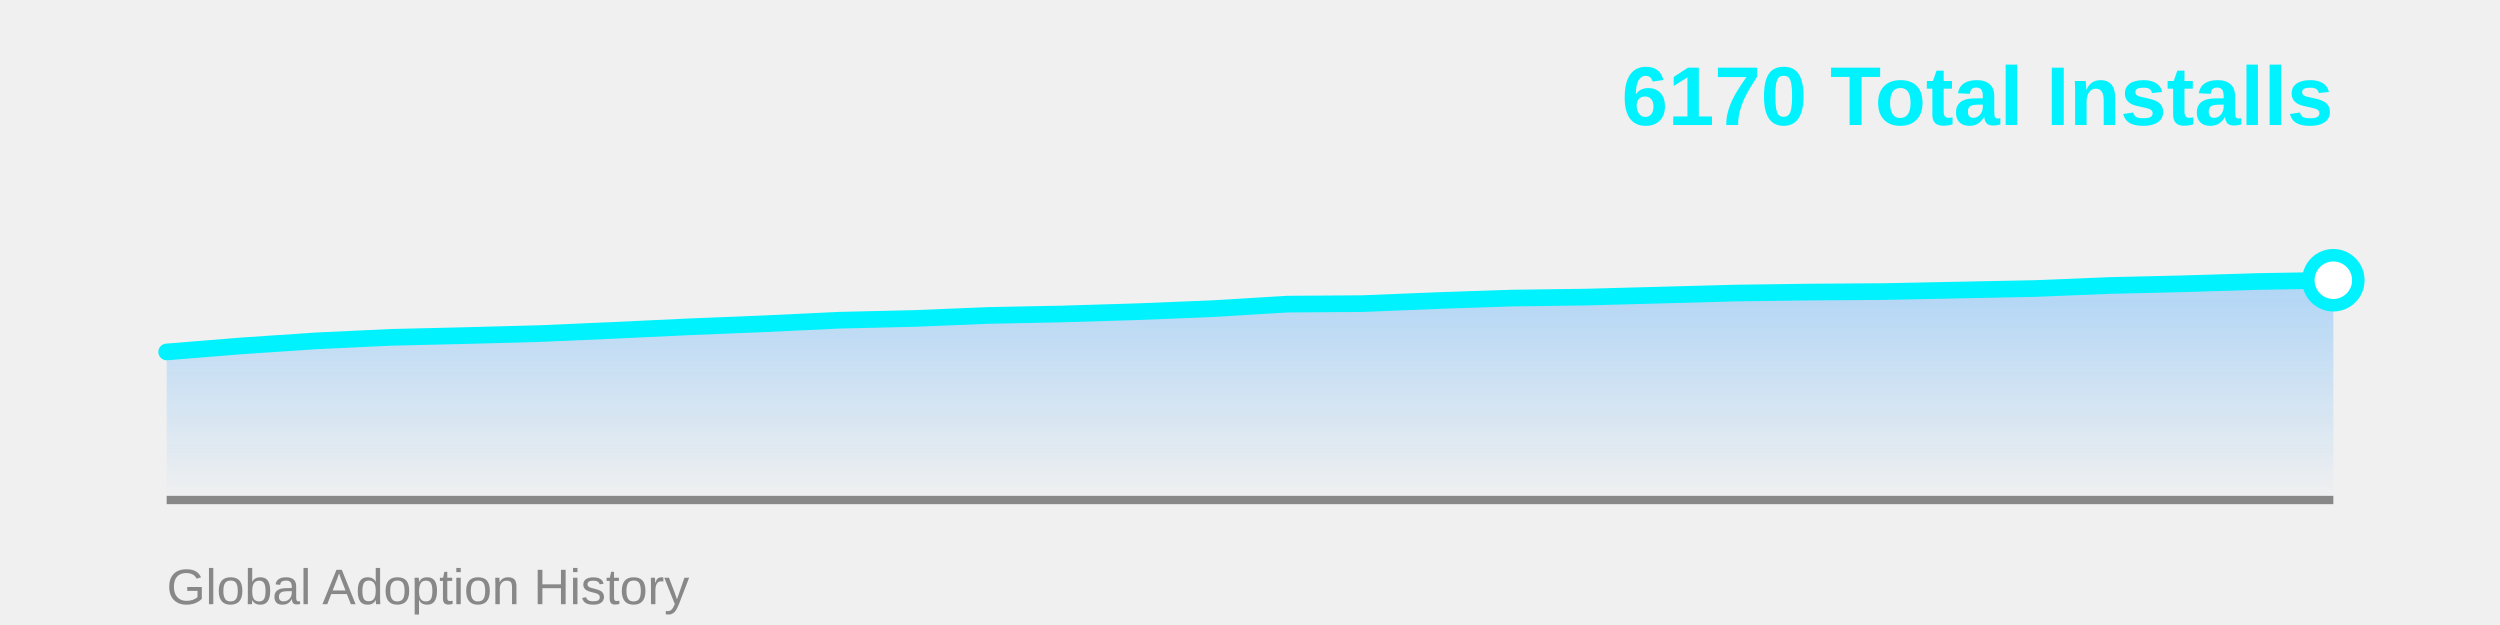
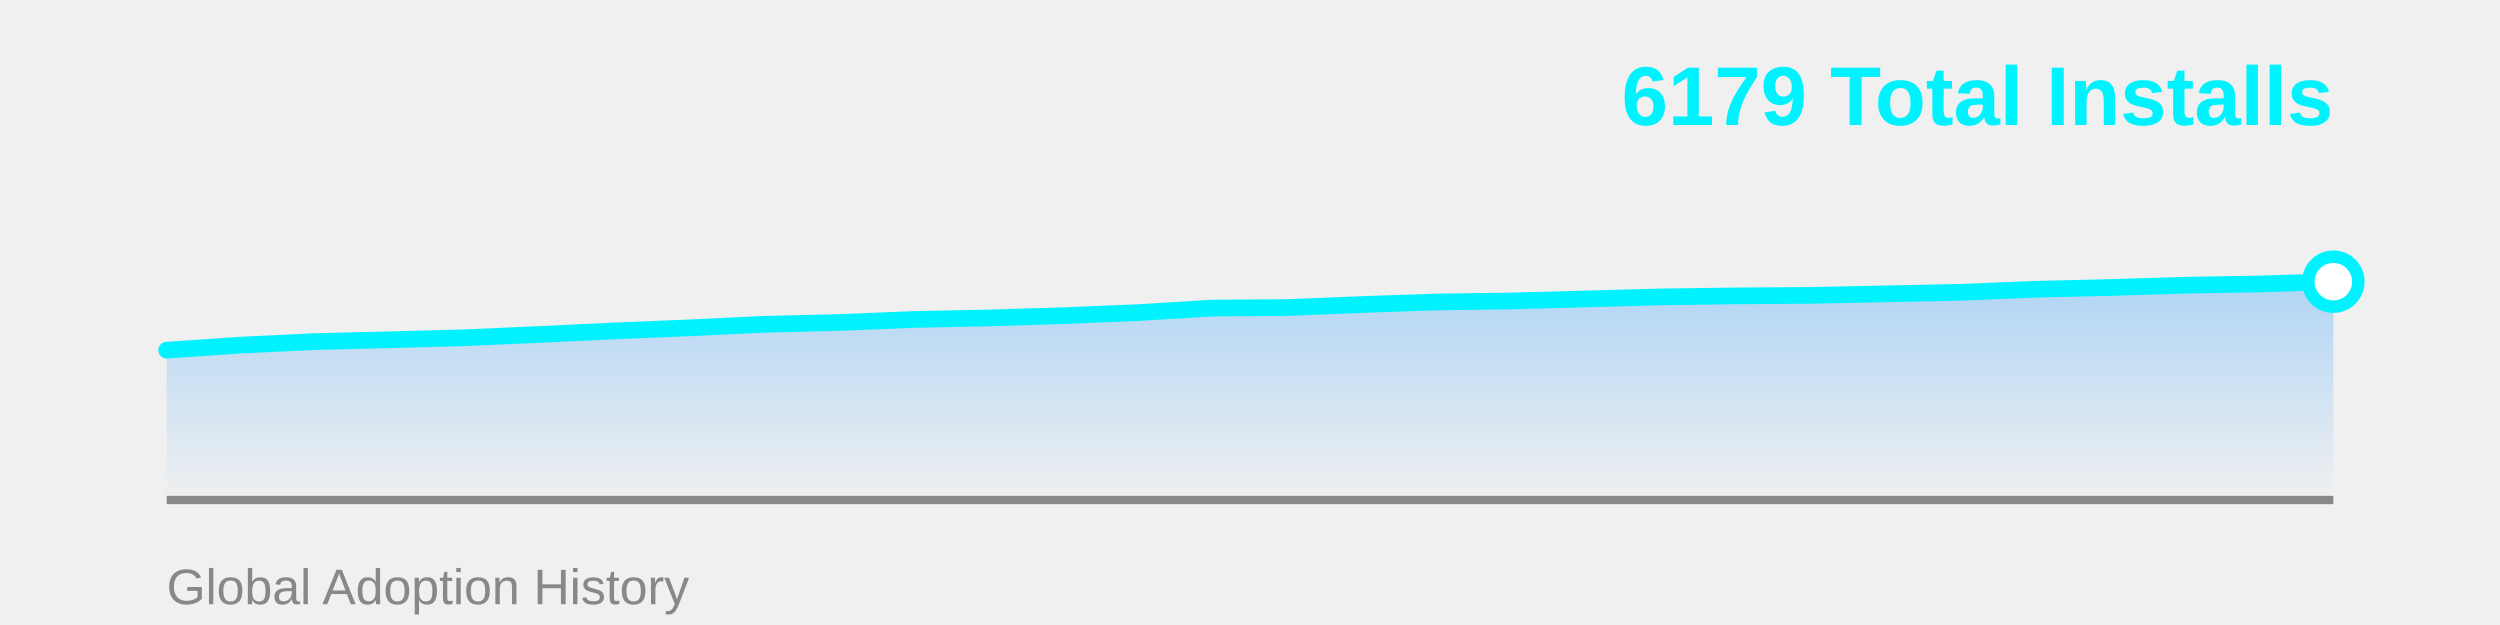
<svg xmlns="http://www.w3.org/2000/svg" width="600" height="150">
  <defs>
    <linearGradient id="areaGrad" x1="0%" y1="0%" x2="0%" y2="100%">
      <stop offset="0%" style="stop-color:#4facfe;stop-opacity:0.4" />
      <stop offset="100%" style="stop-color:#4facfe;stop-opacity:0" />
    </linearGradient>
  </defs>
-   <polygon points="40,120 40.0,84.465 57.931,83.016 75.862,81.808 93.793,80.963 111.724,80.54 129.655,80.057 147.586,79.272 165.517,78.427 183.448,77.702 201.379,76.857 219.31,76.434 237.241,75.709 255.172,75.347 273.103,74.804 291.034,74.079 308.966,72.992 326.897,72.872 344.828,72.147 362.759,71.543 380.69,71.302 398.621,70.819 416.552,70.335 434.483,70.094 452.414,69.973 470.345,69.611 488.276,69.249 506.207,68.524 524.138,68.101 542.069,67.558 560.0,67.256 560,120" fill="url(#areaGrad)" />
+   <polygon points="40,120 40.0,84.038 57.931,82.821 75.862,81.968 93.793,81.542 111.724,81.056 129.655,80.264 147.586,79.412 165.517,78.682 183.448,77.83 201.379,77.404 219.31,76.674 237.241,76.308 255.172,75.761 273.103,75.03 291.034,73.935 308.966,73.813 326.897,73.083 344.828,72.474 362.759,72.231 380.69,71.744 398.621,71.257 416.552,71.014 434.483,70.892 452.414,70.527 470.345,70.162 488.276,69.431 506.207,69.005 524.138,68.458 542.069,68.153 560.0,67.605 560,120" fill="url(#areaGrad)" />
  <line x1="40" y1="120" x2="560" y2="120" stroke="#888" stroke-width="2" />
-   <polyline points="40.0,84.465 57.931,83.016 75.862,81.808 93.793,80.963 111.724,80.54 129.655,80.057 147.586,79.272 165.517,78.427 183.448,77.702 201.379,76.857 219.31,76.434 237.241,75.709 255.172,75.347 273.103,74.804 291.034,74.079 308.966,72.992 326.897,72.872 344.828,72.147 362.759,71.543 380.69,71.302 398.621,70.819 416.552,70.335 434.483,70.094 452.414,69.973 470.345,69.611 488.276,69.249 506.207,68.524 524.138,68.101 542.069,67.558 560.0,67.256" fill="none" stroke="#00f2fe" stroke-width="4" stroke-linecap="round" stroke-linejoin="round" />
-   <circle cx="560.0" cy="67.256" r="6" fill="#fff" stroke="#00f2fe" stroke-width="3" />
-   <text x="560" y="30" font-family="Arial, sans-serif" font-size="20" font-weight="bold" fill="#00f2fe" text-anchor="end">6170 Total Installs</text>
+   <polyline points="40.0,84.038 57.931,82.821 75.862,81.968 93.793,81.542 111.724,81.056 129.655,80.264 147.586,79.412 165.517,78.682 183.448,77.83 201.379,77.404 219.31,76.674 237.241,76.308 255.172,75.761 273.103,75.03 291.034,73.935 308.966,73.813 326.897,73.083 344.828,72.474 362.759,72.231 380.69,71.744 398.621,71.257 416.552,71.014 434.483,70.892 452.414,70.527 470.345,70.162 488.276,69.431 506.207,69.005 524.138,68.458 542.069,68.153 560.0,67.605" fill="none" stroke="#00f2fe" stroke-width="4" stroke-linecap="round" stroke-linejoin="round" />
+   <circle cx="560.0" cy="67.605" r="6" fill="#fff" stroke="#00f2fe" stroke-width="3" />
+   <text x="560" y="30" font-family="Arial, sans-serif" font-size="20" font-weight="bold" fill="#00f2fe" text-anchor="end">6179 Total Installs</text>
  <text x="40" y="145" font-family="Arial, sans-serif" font-size="12" fill="#888" text-anchor="start">Global Adoption History</text>
</svg>
